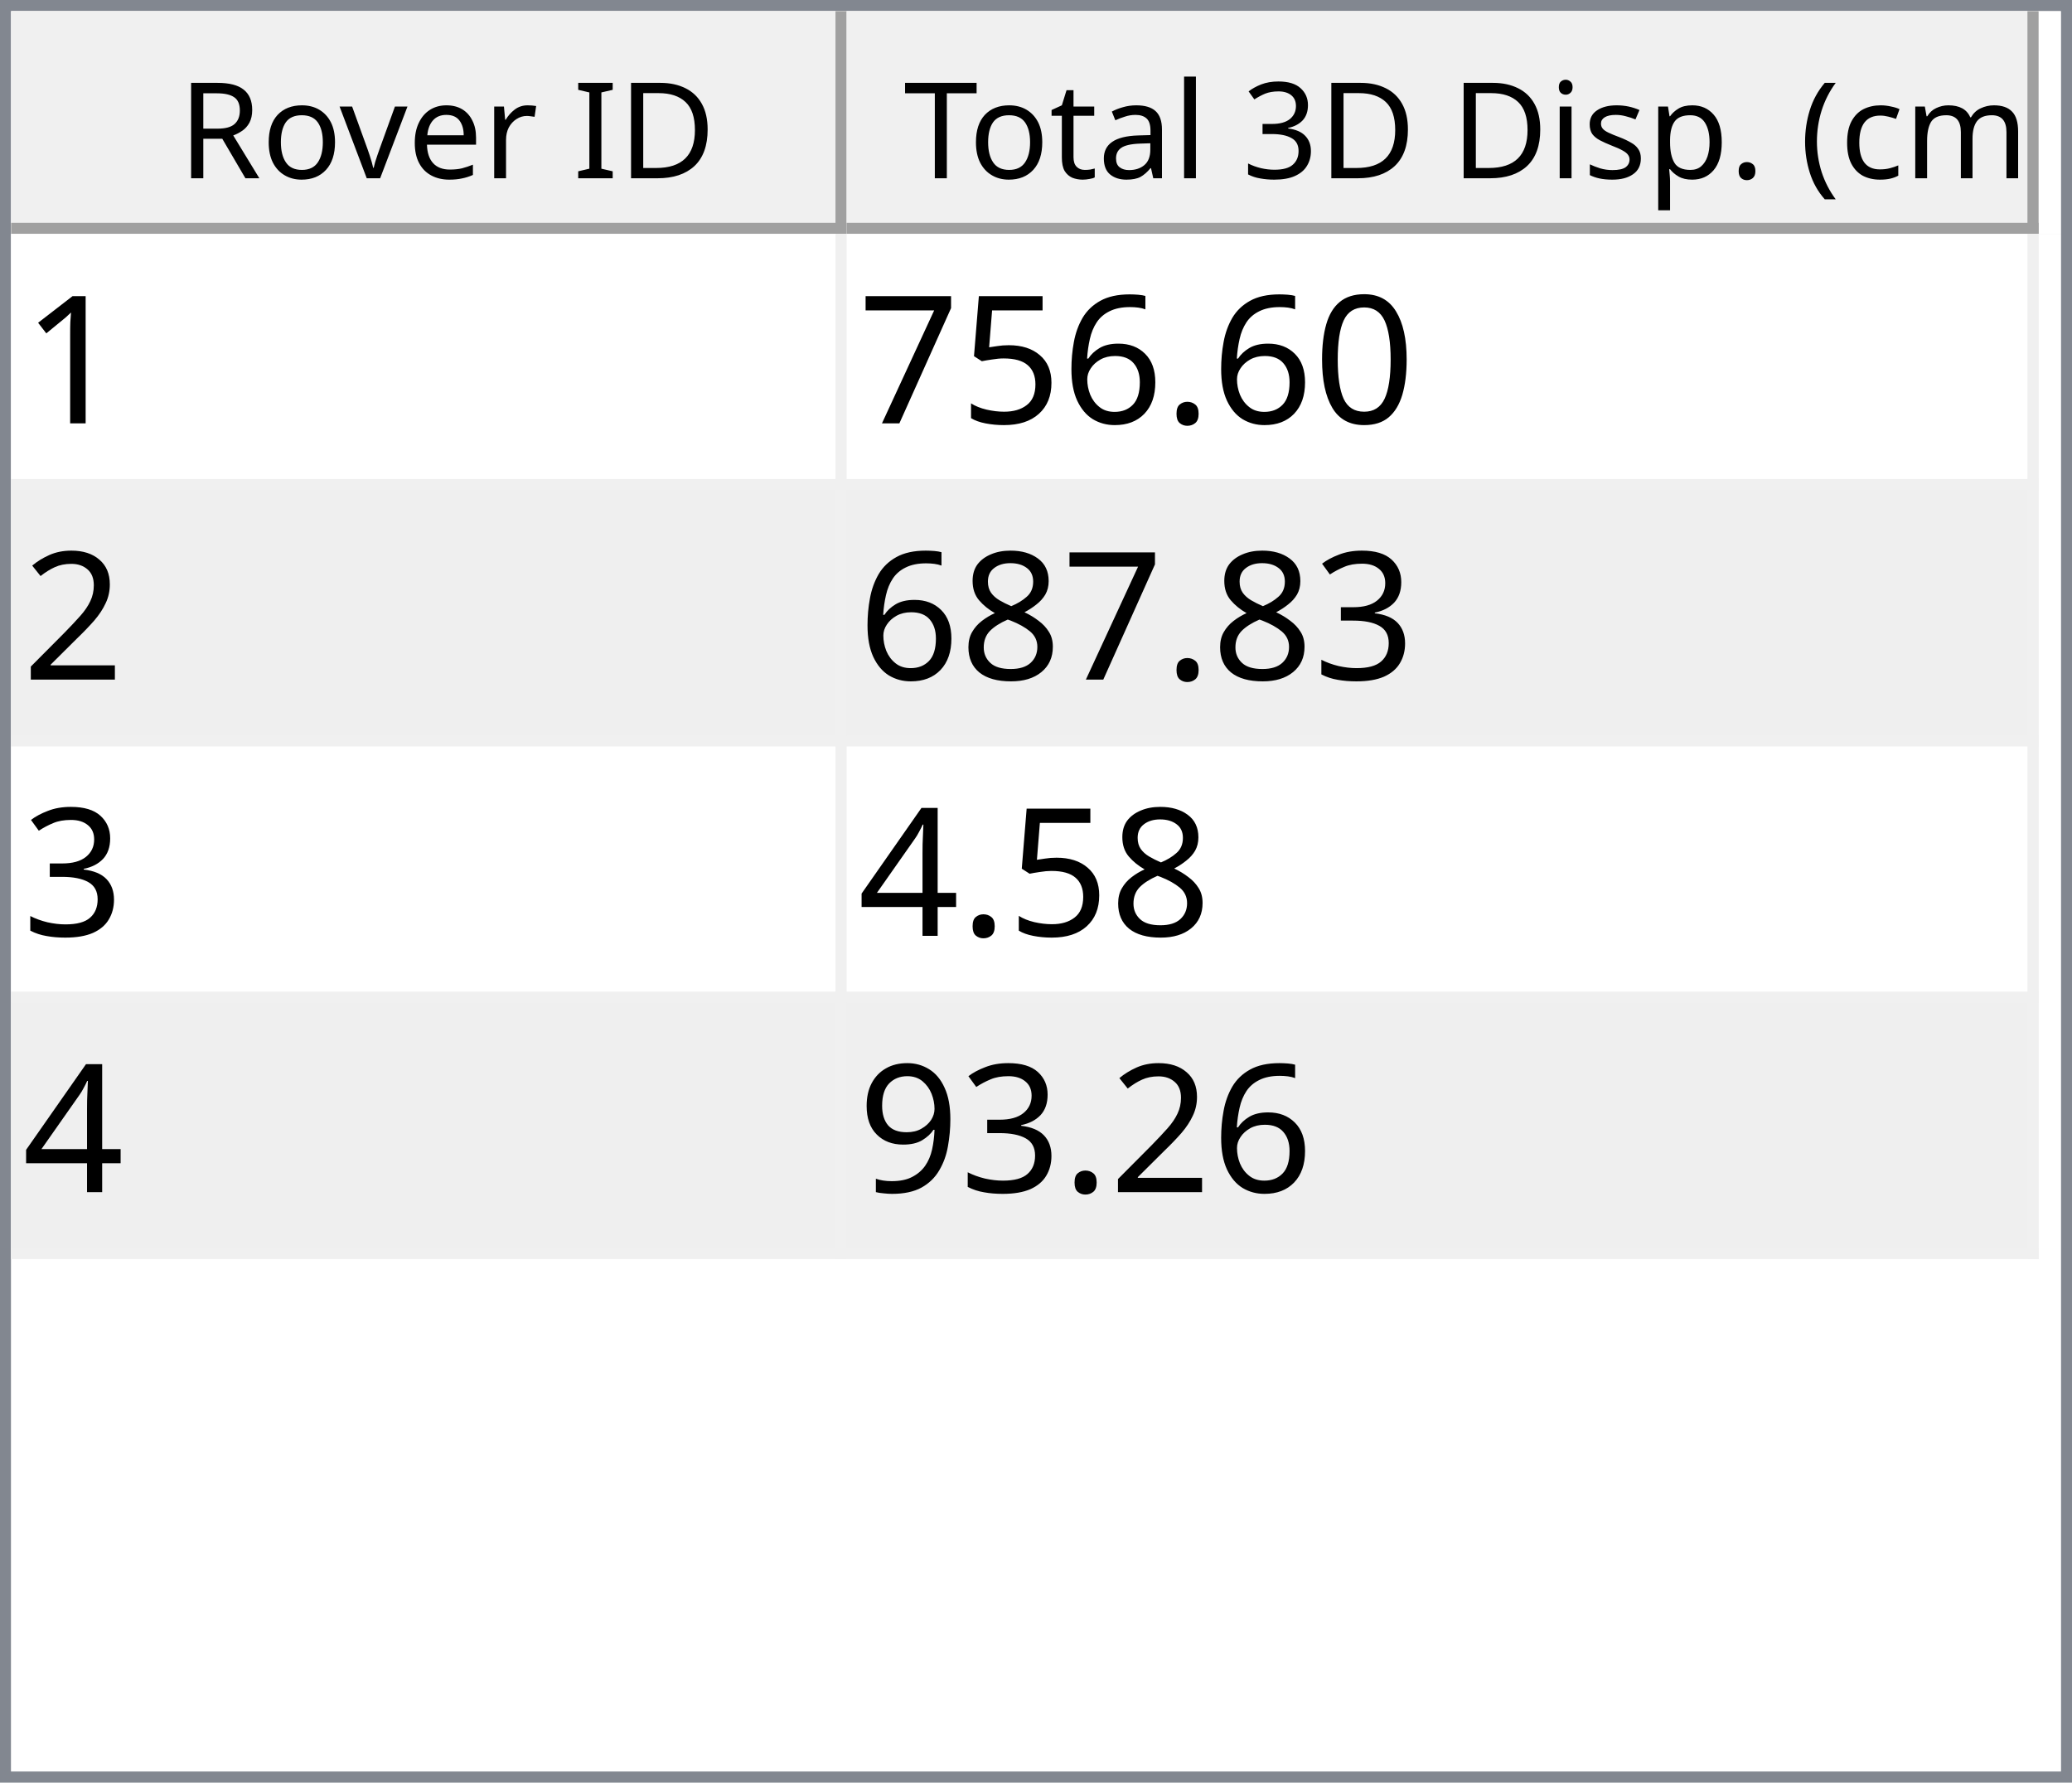
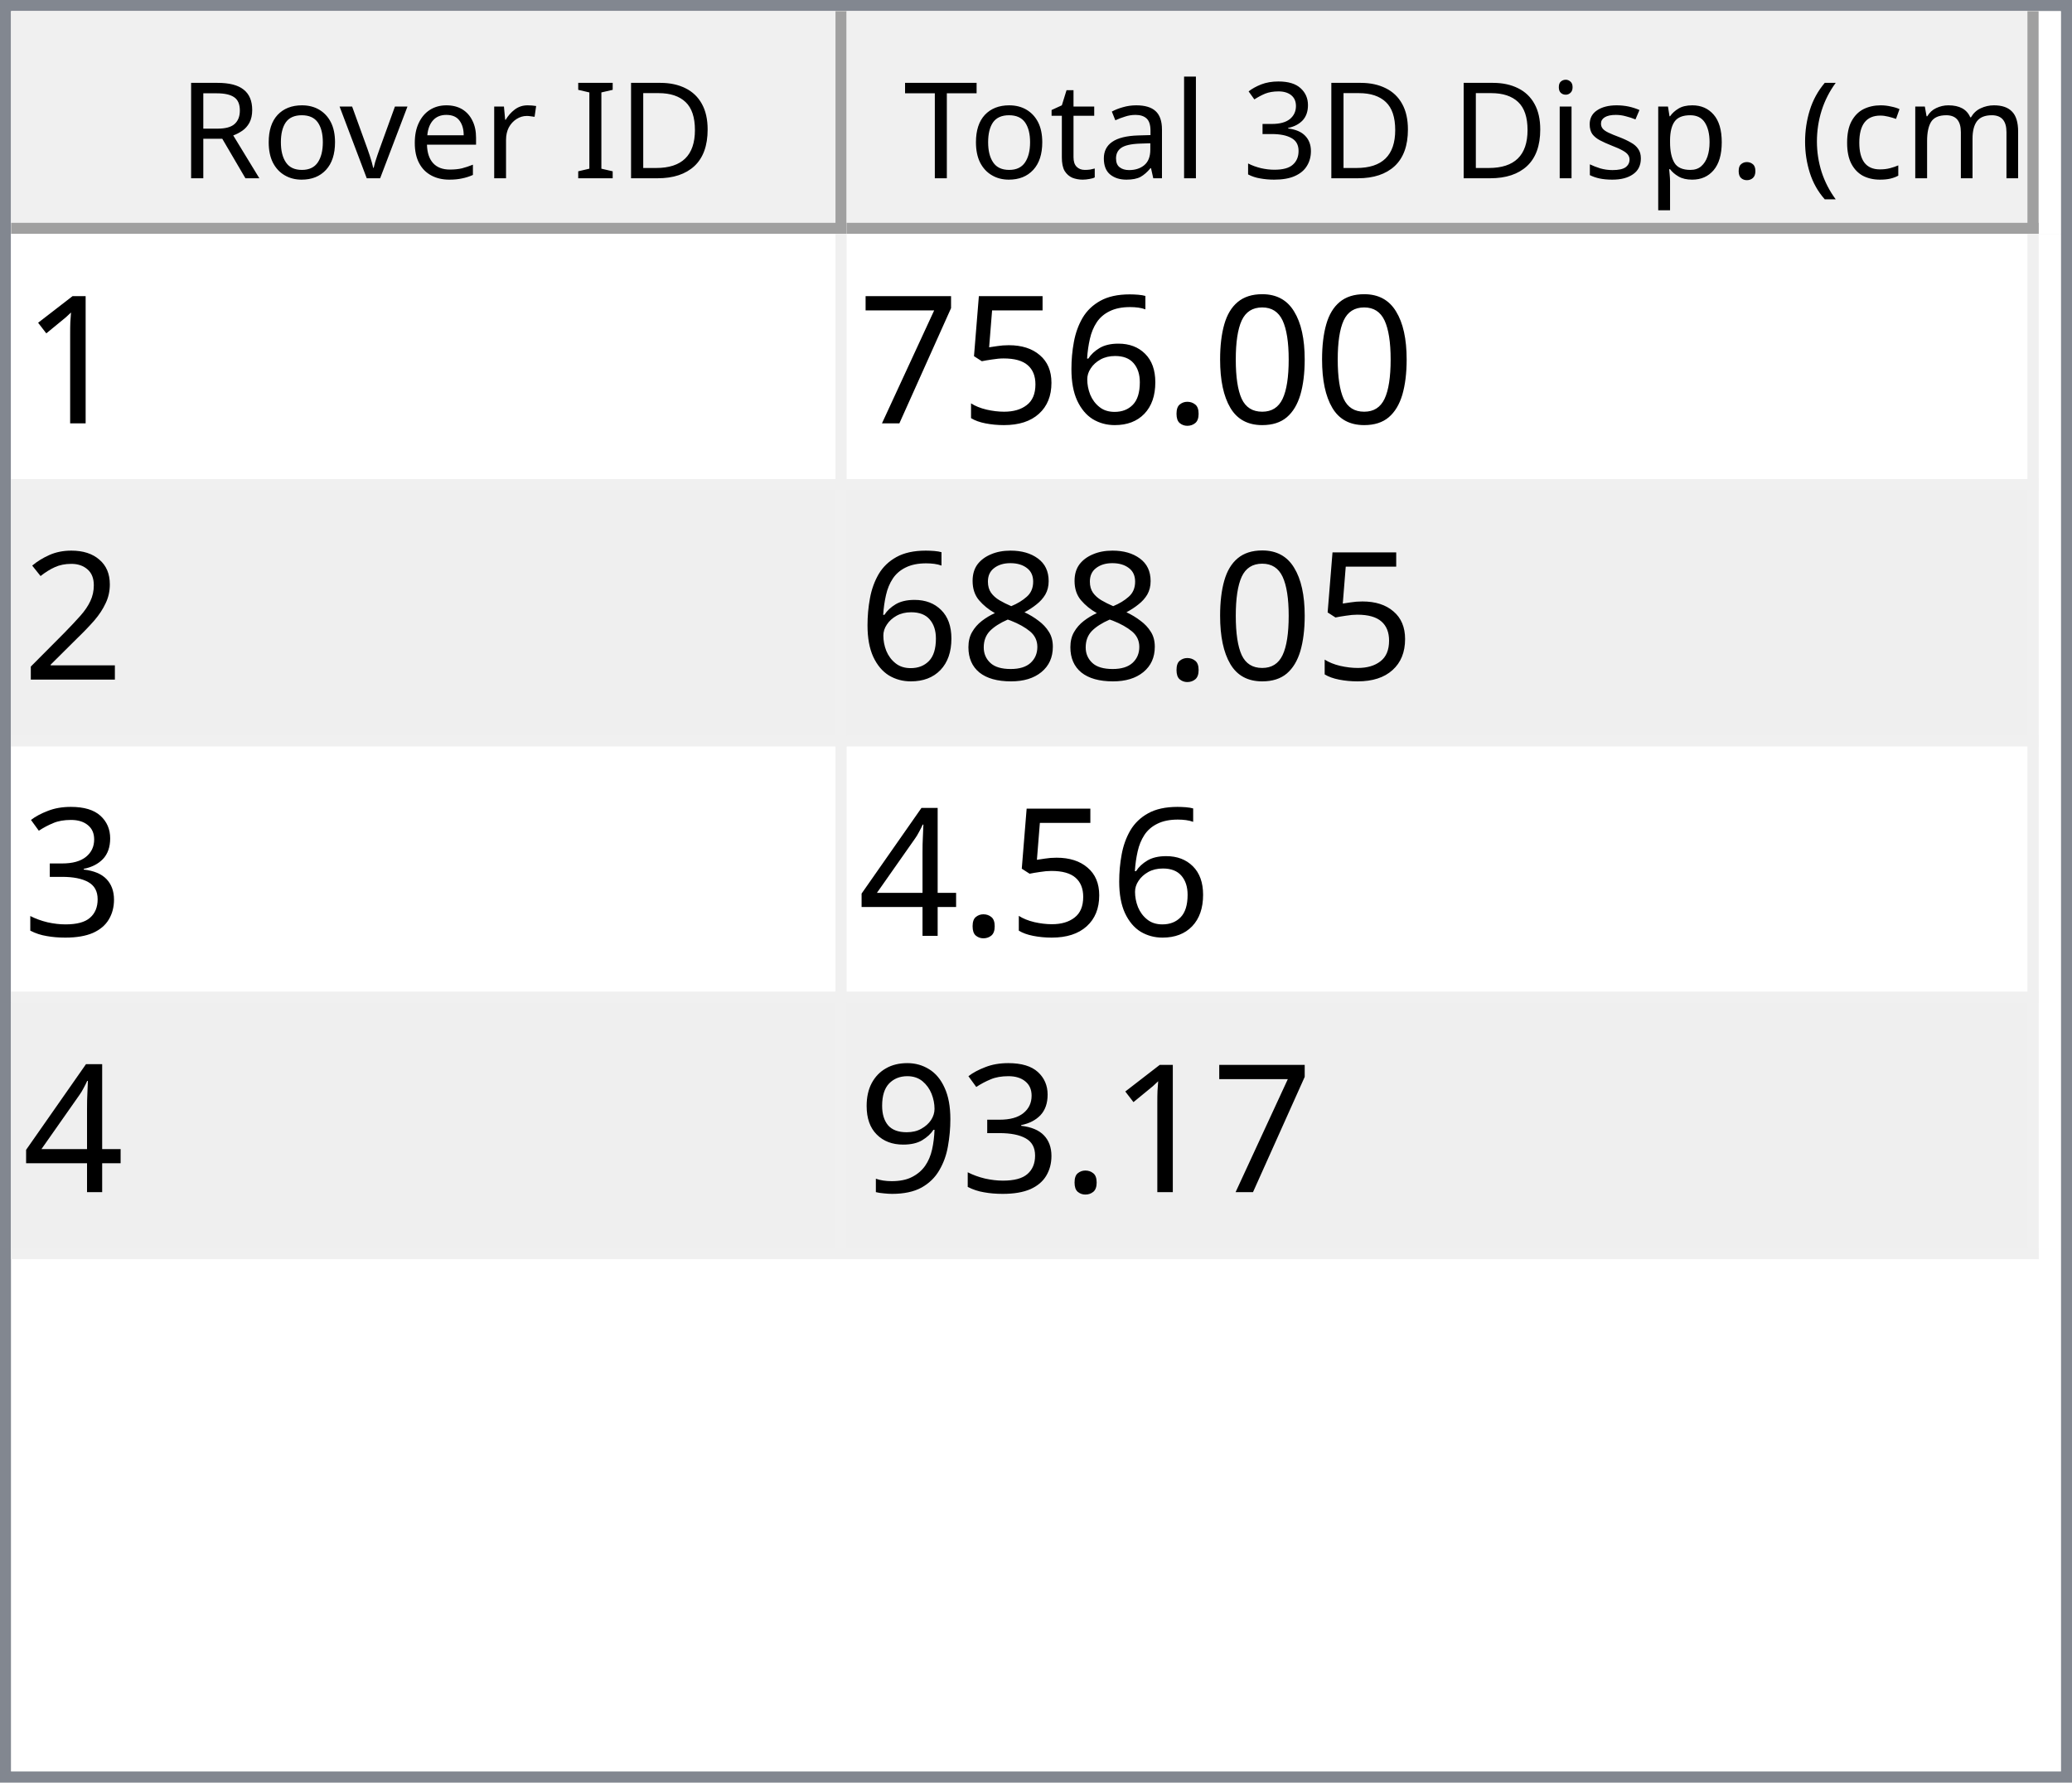
<svg xmlns="http://www.w3.org/2000/svg" style="fill-opacity:1; color-rendering:auto; color-interpolation:auto; text-rendering:auto; stroke:black; stroke-linecap:square; stroke-miterlimit:10; shape-rendering:auto; stroke-opacity:1; fill:black; stroke-dasharray:none; font-weight:normal; stroke-width:1; font-family:'Dialog'; font-style:normal; stroke-linejoin:miter; font-size:12px; stroke-dashoffset:0; image-rendering:auto;" width="186" height="160">
  <defs id="genericDefs" />
  <g>
    <defs id="defs1">
      <clipPath clipPathUnits="userSpaceOnUse" id="clipPath1">
        <path d="M0 0 L186 0 L186 160 L0 160 L0 0 Z" />
      </clipPath>
      <clipPath clipPathUnits="userSpaceOnUse" id="clipPath2">
        <path d="M0 0 L0 160 L186 160 L186 0 Z" />
      </clipPath>
      <clipPath clipPathUnits="userSpaceOnUse" id="clipPath3">
        <path d="M0 0 L0 20 L184 20 L184 0 Z" />
      </clipPath>
      <clipPath clipPathUnits="userSpaceOnUse" id="clipPath4">
        <path d="M0 0 L0 20 L75 20 L75 0 Z" />
      </clipPath>
      <clipPath clipPathUnits="userSpaceOnUse" id="clipPath5">
        <path d="M1 1 L1 19 L74 19 L74 1 Z" />
      </clipPath>
      <clipPath clipPathUnits="userSpaceOnUse" id="clipPath6">
        <path d="M0 0 L0 18 L73 18 L73 0 Z" />
      </clipPath>
      <clipPath clipPathUnits="userSpaceOnUse" id="clipPath7">
        <path d="M-0.5 -0.5 L-0.5 19.5 L74.5 19.5 L74.5 -0.5 Z" />
      </clipPath>
      <clipPath clipPathUnits="userSpaceOnUse" id="clipPath8">
        <path d="M0 0 L0 20 L107 20 L107 0 Z" />
      </clipPath>
      <clipPath clipPathUnits="userSpaceOnUse" id="clipPath9">
        <path d="M1 1 L1 19 L106 19 L106 1 Z" />
      </clipPath>
      <clipPath clipPathUnits="userSpaceOnUse" id="clipPath10">
        <path d="M0 0 L0 18 L105 18 L105 0 Z" />
      </clipPath>
      <clipPath clipPathUnits="userSpaceOnUse" id="clipPath11">
        <path d="M-0.5 -0.5 L-0.5 19.5 L106.5 19.5 L106.5 -0.5 Z" />
      </clipPath>
      <clipPath clipPathUnits="userSpaceOnUse" id="clipPath12">
        <path d="M0 0 L0 138 L184 138 L184 0 Z" />
      </clipPath>
      <clipPath clipPathUnits="userSpaceOnUse" id="clipPath13">
        <path d="M0 0 L0 92 L182 92 L182 0 Z" />
      </clipPath>
      <clipPath clipPathUnits="userSpaceOnUse" id="clipPath14">
        <path d="M-0.5 -0.5 L-0.5 91.5 L181.5 91.5 L181.5 -0.5 Z" />
      </clipPath>
      <clipPath clipPathUnits="userSpaceOnUse" id="clipPath15">
        <path d="M0 0 L0 22 L74 22 L74 0 Z" />
      </clipPath>
      <clipPath clipPathUnits="userSpaceOnUse" id="clipPath16">
        <path d="M0 0 L0 22 L106 22 L106 0 Z" />
      </clipPath>
      <font horiz-adv-x="64.551" id="font1">
        <font-face ascent="107.91" descent="25.098" units-per-em="100" style="font-style:normal; font-family:Segoe UI; font-weight:normal;" />
        <missing-glyph horiz-adv-x="64.551" d="M8.109 0 L8.109 68.266 L56.453 68.266 L56.453 0 L8.109 0 ZM15.328 7.234 L49.219 7.234 L49.219 61.031 L15.328 61.031 L15.328 7.234 Z" />
        <glyph unicode="D" horiz-adv-x="70.117" d="M9.188 0 L9.188 70.016 L28.516 70.016 Q65.531 70.016 65.531 35.891 Q65.531 19.672 55.25 9.836 Q44.969 0 27.734 0 L9.188 0 ZM17.391 62.594 L17.391 7.422 L27.828 7.422 Q41.609 7.422 49.273 14.797 Q56.938 22.172 56.938 35.688 Q56.938 62.594 28.328 62.594 L17.391 62.594 Z" />
        <glyph unicode="I" horiz-adv-x="26.611" d="M17.391 0 L9.188 0 L9.188 70.016 L17.391 70.016 L17.391 0 Z" />
        <glyph unicode=" " horiz-adv-x="27.393" d="" />
        <glyph unicode="r" horiz-adv-x="34.766" d="M34.188 41.891 Q32.078 43.5 28.125 43.5 Q23 43.5 19.555 38.672 Q16.109 33.844 16.109 25.484 L16.109 0 L8.109 0 L8.109 50 L16.109 50 L16.109 39.703 L16.312 39.703 Q18.016 44.969 21.531 47.922 Q25.047 50.875 29.391 50.875 Q32.516 50.875 34.188 50.203 L34.188 41.891 Z" />
        <glyph unicode="e" horiz-adv-x="52.295" d="M48.297 23 L12.984 23 Q13.188 14.656 17.484 10.109 Q21.781 5.562 29.297 5.562 Q37.75 5.562 44.828 11.141 L44.828 3.609 Q38.234 -1.172 27.391 -1.172 Q16.797 -1.172 10.742 5.641 Q4.688 12.453 4.688 24.812 Q4.688 36.469 11.305 43.82 Q17.922 51.172 27.734 51.172 Q37.547 51.172 42.922 44.828 Q48.297 38.484 48.297 27.203 L48.297 23 ZM40.094 29.781 Q40.047 36.719 36.75 40.578 Q33.453 44.438 27.594 44.438 Q21.922 44.438 17.969 40.383 Q14.016 36.328 13.094 29.781 L40.094 29.781 Z" />
        <glyph unicode="v" horiz-adv-x="47.9" d="M47.406 50 L27.484 0 L19.625 0 L0.688 50 L9.469 50 L22.172 13.672 Q23.578 9.672 23.922 6.688 L24.125 6.688 Q24.609 10.453 25.688 13.484 L38.969 50 L47.406 50 Z" />
        <glyph unicode="o" horiz-adv-x="58.594" d="M29 -1.172 Q17.922 -1.172 11.305 5.836 Q4.688 12.844 4.688 24.422 Q4.688 37.016 11.57 44.094 Q18.453 51.172 30.172 51.172 Q41.359 51.172 47.633 44.289 Q53.906 37.406 53.906 25.203 Q53.906 13.234 47.141 6.031 Q40.375 -1.172 29 -1.172 ZM29.594 44.438 Q21.875 44.438 17.383 39.188 Q12.891 33.938 12.891 24.703 Q12.891 15.828 17.43 10.695 Q21.969 5.562 29.594 5.562 Q37.359 5.562 41.531 10.594 Q45.703 15.625 45.703 24.906 Q45.703 34.281 41.531 39.359 Q37.359 44.438 29.594 44.438 Z" />
        <glyph unicode="R" horiz-adv-x="59.814" d="M59.375 0 L49.609 0 L37.891 19.625 Q36.281 22.359 34.766 24.289 Q33.25 26.219 31.664 27.438 Q30.078 28.656 28.25 29.219 Q26.422 29.781 24.125 29.781 L17.391 29.781 L17.391 0 L9.188 0 L9.188 70.016 L30.078 70.016 Q34.672 70.016 38.555 68.867 Q42.438 67.719 45.289 65.375 Q48.141 63.031 49.758 59.547 Q51.375 56.062 51.375 51.375 Q51.375 47.703 50.273 44.656 Q49.172 41.609 47.148 39.211 Q45.125 36.812 42.266 35.133 Q39.406 33.453 35.844 32.516 L35.844 32.328 Q37.594 31.547 38.891 30.547 Q40.188 29.547 41.359 28.18 Q42.531 26.812 43.68 25.078 Q44.828 23.344 46.234 21.047 L59.375 0 ZM17.391 62.594 L17.391 37.203 L28.516 37.203 Q31.594 37.203 34.203 38.133 Q36.812 39.062 38.719 40.797 Q40.625 42.531 41.703 45.047 Q42.781 47.562 42.781 50.688 Q42.781 56.297 39.141 59.445 Q35.5 62.594 28.609 62.594 L17.391 62.594 Z" />
        <glyph unicode=")" horiz-adv-x="30.176" d="M8.297 -15.922 L1.172 -15.922 Q16.406 2.344 16.406 26.812 Q16.406 51.469 1.078 70.016 L8.297 70.016 Q23.531 52.156 23.531 26.703 Q23.531 1.375 8.297 -15.922 Z" />
        <glyph unicode="m" horiz-adv-x="86.133" d="M79.109 0 L71.094 0 L71.094 28.719 Q71.094 37.016 68.531 40.727 Q65.969 44.438 59.906 44.438 Q54.781 44.438 51.195 39.75 Q47.609 35.062 47.609 28.516 L47.609 0 L39.594 0 L39.594 29.688 Q39.594 44.438 28.219 44.438 Q22.953 44.438 19.531 40.016 Q16.109 35.594 16.109 28.516 L16.109 0 L8.109 0 L8.109 50 L16.109 50 L16.109 42.094 L16.312 42.094 Q21.625 51.172 31.844 51.172 Q36.969 51.172 40.773 48.312 Q44.578 45.453 46 40.828 Q51.562 51.172 62.594 51.172 Q79.109 51.172 79.109 30.812 L79.109 0 Z" />
        <glyph unicode="c" horiz-adv-x="46.191" d="M42.188 2.297 Q36.422 -1.172 28.516 -1.172 Q17.828 -1.172 11.258 5.789 Q4.688 12.75 4.688 23.828 Q4.688 36.188 11.766 43.68 Q18.844 51.172 30.672 51.172 Q37.25 51.172 42.281 48.734 L42.281 40.531 Q36.719 44.438 30.375 44.438 Q22.703 44.438 17.797 38.945 Q12.891 33.453 12.891 24.516 Q12.891 15.719 17.508 10.641 Q22.125 5.562 29.891 5.562 Q36.422 5.562 42.188 9.906 L42.188 2.297 Z" />
        <glyph unicode="(" horiz-adv-x="30.176" d="M29.109 -15.922 L21.969 -15.922 Q6.844 1.375 6.844 26.703 Q6.844 52.156 21.969 70.016 L29.203 70.016 Q13.875 51.469 13.875 26.812 Q13.875 2.344 29.109 -15.922 Z" />
        <glyph unicode="." horiz-adv-x="21.68" d="M10.891 -1.078 Q8.641 -1.078 7.055 0.539 Q5.469 2.156 5.469 4.391 Q5.469 6.641 7.055 8.273 Q8.641 9.906 10.891 9.906 Q13.188 9.906 14.797 8.273 Q16.406 6.641 16.406 4.391 Q16.406 2.156 14.797 0.539 Q13.188 -1.078 10.891 -1.078 Z" />
        <glyph unicode="p" horiz-adv-x="58.789" d="M16.312 7.234 L16.109 7.234 L16.109 -23 L8.109 -23 L8.109 50 L16.109 50 L16.109 41.219 L16.312 41.219 Q22.219 51.172 33.594 51.172 Q43.266 51.172 48.688 44.461 Q54.109 37.75 54.109 26.469 Q54.109 13.922 48 6.375 Q41.891 -1.172 31.297 -1.172 Q21.578 -1.172 16.312 7.234 ZM16.109 27.391 L16.109 20.406 Q16.109 14.203 20.141 9.883 Q24.172 5.562 30.375 5.562 Q37.641 5.562 41.773 11.133 Q45.906 16.703 45.906 26.609 Q45.906 34.969 42.047 39.703 Q38.188 44.438 31.594 44.438 Q24.609 44.438 20.359 39.578 Q16.109 34.719 16.109 27.391 Z" />
        <glyph unicode="s" horiz-adv-x="42.432" d="M5.078 1.812 L5.078 10.406 Q11.625 5.562 19.484 5.562 Q30.031 5.562 30.031 12.594 Q30.031 14.594 29.125 15.992 Q28.219 17.391 26.68 18.461 Q25.141 19.531 23.07 20.383 Q21 21.234 18.609 22.172 Q15.281 23.484 12.766 24.828 Q10.25 26.172 8.57 27.859 Q6.891 29.547 6.031 31.695 Q5.172 33.844 5.172 36.719 Q5.172 40.234 6.789 42.945 Q8.406 45.656 11.086 47.484 Q13.766 49.312 17.211 50.242 Q20.656 51.172 24.312 51.172 Q30.812 51.172 35.938 48.922 L35.938 40.828 Q30.422 44.438 23.25 44.438 Q21 44.438 19.195 43.922 Q17.391 43.406 16.094 42.477 Q14.797 41.547 14.086 40.258 Q13.375 38.969 13.375 37.406 Q13.375 35.453 14.086 34.133 Q14.797 32.812 16.164 31.789 Q17.531 30.766 19.484 29.938 Q21.438 29.109 23.922 28.125 Q27.25 26.859 29.883 25.516 Q32.516 24.172 34.375 22.484 Q36.234 20.797 37.234 18.602 Q38.234 16.406 38.234 13.375 Q38.234 9.672 36.602 6.938 Q34.969 4.203 32.234 2.398 Q29.5 0.594 25.93 -0.289 Q22.359 -1.172 18.453 -1.172 Q10.75 -1.172 5.078 1.812 Z" />
        <glyph unicode="i" horiz-adv-x="24.219" d="M12.203 62.703 Q10.062 62.703 8.547 64.164 Q7.031 65.625 7.031 67.875 Q7.031 70.125 8.547 71.609 Q10.062 73.094 12.203 73.094 Q14.406 73.094 15.945 71.609 Q17.484 70.125 17.484 67.875 Q17.484 65.719 15.945 64.211 Q14.406 62.703 12.203 62.703 ZM16.109 0 L8.109 0 L8.109 50 L16.109 50 L16.109 0 Z" />
        <glyph unicode="3" horiz-adv-x="53.906" d="M46.531 19.828 Q46.531 15.094 44.75 11.211 Q42.969 7.328 39.719 4.57 Q36.469 1.812 31.93 0.297 Q27.391 -1.219 21.922 -1.219 Q11.922 -1.219 6 2.594 L6 11.188 Q13.094 5.609 22.219 5.609 Q25.875 5.609 28.828 6.539 Q31.781 7.469 33.906 9.227 Q36.031 10.984 37.18 13.477 Q38.328 15.969 38.328 19.094 Q38.328 32.812 18.797 32.812 L12.984 32.812 L12.984 39.594 L18.5 39.594 Q35.797 39.594 35.797 52.484 Q35.797 64.406 22.609 64.406 Q15.188 64.406 8.688 59.422 L8.688 67.188 Q15.375 71.188 24.609 71.188 Q29 71.188 32.57 69.969 Q36.141 68.75 38.68 66.555 Q41.219 64.359 42.609 61.281 Q44 58.203 44 54.5 Q44 40.672 30.031 36.719 L30.031 36.531 Q33.594 36.141 36.625 34.797 Q39.656 33.453 41.852 31.305 Q44.047 29.156 45.289 26.25 Q46.531 23.344 46.531 19.828 Z" />
        <glyph unicode="l" horiz-adv-x="24.219" d="M16.109 0 L8.109 0 L8.109 74.031 L16.109 74.031 L16.109 0 Z" />
        <glyph unicode="a" horiz-adv-x="50.879" d="M43.891 0 L35.891 0 L35.891 7.812 L35.688 7.812 Q30.469 -1.172 20.312 -1.172 Q12.844 -1.172 8.617 2.781 Q4.391 6.734 4.391 13.281 Q4.391 27.297 20.906 29.594 L35.891 31.688 Q35.891 44.438 25.594 44.438 Q16.547 44.438 9.281 38.281 L9.281 46.484 Q16.656 51.172 26.266 51.172 Q43.891 51.172 43.891 32.516 L43.891 0 ZM35.891 25.297 L23.828 23.641 Q18.266 22.859 15.43 20.875 Q12.594 18.891 12.594 13.875 Q12.594 10.203 15.211 7.883 Q17.828 5.562 22.172 5.562 Q28.125 5.562 32.008 9.742 Q35.891 13.922 35.891 20.312 L35.891 25.297 Z" />
        <glyph unicode="t" horiz-adv-x="33.887" d="M31.297 0.484 Q28.469 -1.078 23.828 -1.078 Q10.688 -1.078 10.688 13.578 L10.688 43.172 L2.094 43.172 L2.094 50 L10.688 50 L10.688 62.203 L18.703 64.797 L18.703 50 L31.297 50 L31.297 43.172 L18.703 43.172 L18.703 14.984 Q18.703 9.969 20.414 7.82 Q22.125 5.672 26.078 5.672 Q29.109 5.672 31.297 7.328 L31.297 0.484 Z" />
        <glyph unicode="T" horiz-adv-x="52.393" d="M50.594 62.594 L30.375 62.594 L30.375 0 L22.172 0 L22.172 62.594 L2 62.594 L2 70.016 L50.594 70.016 L50.594 62.594 Z" />
      </font>
      <font horiz-adv-x="75.0" id="font2">
        <font-face ascent="100.537" descent="21.973" units-per-em="100" style="font-style:normal; font-family:sans-serif; font-weight:normal;" />
        <missing-glyph horiz-adv-x="75.0" d="M12.5 0 L12.5 62.5 L62.5 62.5 L62.5 0 L12.5 0 ZM14.062 1.562 L60.938 1.562 L60.938 60.938 L14.062 60.938 L14.062 1.562 Z" />
        <glyph unicode="1" horiz-adv-x="55.615" d="M37.25 0 L28.469 0 L28.469 56 Q25.297 52.984 20.141 49.953 Q14.984 46.922 10.891 45.406 L10.891 53.906 Q18.266 57.375 23.781 62.305 Q29.297 67.234 31.594 71.875 L37.25 71.875 L37.25 0 Z" />
        <glyph unicode="0" horiz-adv-x="55.615" d="M4.156 35.297 Q4.156 48 6.766 55.742 Q9.375 63.484 14.523 67.68 Q19.672 71.875 27.484 71.875 Q33.25 71.875 37.594 69.555 Q41.938 67.234 44.773 62.867 Q47.609 58.5 49.219 52.227 Q50.828 45.953 50.828 35.297 Q50.828 22.703 48.242 14.969 Q45.656 7.234 40.508 3.008 Q35.359 -1.219 27.484 -1.219 Q17.141 -1.219 11.234 6.203 Q4.156 15.141 4.156 35.297 ZM13.188 35.297 Q13.188 17.672 17.312 11.836 Q21.438 6 27.484 6 Q33.547 6 37.672 11.859 Q41.797 17.719 41.797 35.297 Q41.797 52.984 37.672 58.789 Q33.547 64.594 27.391 64.594 Q21.344 64.594 17.719 59.469 Q13.188 52.938 13.188 35.297 Z" />
        <glyph unicode="." horiz-adv-x="27.783" d="M9.078 0 L9.078 10.016 L19.094 10.016 L19.094 0 L9.078 0 Z" />
        <glyph unicode="6" horiz-adv-x="55.615" d="M49.75 54.047 L41.016 53.375 Q39.844 58.547 37.703 60.891 Q34.125 64.656 28.906 64.656 Q24.703 64.656 21.531 62.312 Q17.391 59.281 14.992 53.469 Q12.594 47.656 12.5 36.922 Q15.672 41.75 20.266 44.094 Q24.859 46.438 29.891 46.438 Q38.672 46.438 44.852 39.969 Q51.031 33.5 51.031 23.25 Q51.031 16.5 48.125 10.719 Q45.219 4.938 40.141 1.859 Q35.062 -1.219 28.609 -1.219 Q17.625 -1.219 10.695 6.859 Q3.766 14.938 3.766 33.5 Q3.766 54.25 11.422 63.672 Q18.109 71.875 29.438 71.875 Q37.891 71.875 43.289 67.141 Q48.688 62.406 49.75 54.047 ZM13.875 23.188 Q13.875 18.656 15.797 14.508 Q17.719 10.359 21.188 8.18 Q24.656 6 28.469 6 Q34.031 6 38.039 10.492 Q42.047 14.984 42.047 22.703 Q42.047 30.125 38.086 34.398 Q34.125 38.672 28.125 38.672 Q22.172 38.672 18.023 34.398 Q13.875 30.125 13.875 23.188 Z" />
        <glyph unicode="5" horiz-adv-x="55.615" d="M4.156 18.75 L13.375 19.531 Q14.406 12.797 18.141 9.398 Q21.875 6 27.156 6 Q33.5 6 37.891 10.789 Q42.281 15.578 42.281 23.484 Q42.281 31 38.062 35.352 Q33.844 39.703 27 39.703 Q22.75 39.703 19.336 37.773 Q15.922 35.844 13.969 32.766 L5.719 33.844 L12.641 70.609 L48.25 70.609 L48.25 62.203 L19.672 62.203 L15.828 42.969 Q22.266 47.469 29.344 47.469 Q38.719 47.469 45.164 40.969 Q51.609 34.469 51.609 24.266 Q51.609 14.547 45.953 7.469 Q39.062 -1.219 27.156 -1.219 Q17.391 -1.219 11.211 4.25 Q5.031 9.719 4.156 18.75 Z" />
        <glyph unicode="7" horiz-adv-x="55.615" d="M4.734 62.203 L4.734 70.656 L51.078 70.656 L51.078 63.812 Q44.234 56.547 37.523 44.484 Q30.812 32.422 27.156 19.672 Q24.516 10.688 23.781 0 L14.75 0 Q14.891 8.453 18.062 20.414 Q21.234 32.375 27.172 43.484 Q33.109 54.594 39.797 62.203 L4.734 62.203 Z" />
        <glyph unicode="2" horiz-adv-x="55.615" d="M50.344 8.453 L50.344 0 L3.031 0 Q2.938 3.172 4.047 6.109 Q5.859 10.938 9.836 15.625 Q13.812 20.312 21.344 26.469 Q33.016 36.031 37.117 41.625 Q41.219 47.219 41.219 52.203 Q41.219 57.422 37.477 61.008 Q33.734 64.594 27.734 64.594 Q21.391 64.594 17.578 60.789 Q13.766 56.984 13.719 50.25 L4.688 51.172 Q5.609 61.281 11.664 66.578 Q17.719 71.875 27.938 71.875 Q38.234 71.875 44.242 66.164 Q50.25 60.453 50.25 52 Q50.25 47.703 48.492 43.555 Q46.734 39.406 42.656 34.812 Q38.578 30.219 29.109 22.219 Q21.188 15.578 18.945 13.211 Q16.703 10.844 15.234 8.453 L50.344 8.453 Z" />
+         <glyph unicode="8" horiz-adv-x="55.615" d="M17.672 38.812 Q12.203 40.828 9.57 44.539 Q6.938 48.25 6.938 53.422 Q6.938 61.234 12.555 66.555 Q18.172 71.875 27.484 71.875 Q36.859 71.875 42.578 66.43 Q48.297 60.984 48.297 53.172 Q48.297 48.188 45.68 44.508 Q43.062 40.828 37.75 38.812 Q44.344 36.672 47.781 31.883 Q51.219 27.094 51.219 20.453 Q51.219 11.281 44.727 5.031 Q38.234 -1.219 27.641 -1.219 Q17.047 -1.219 10.547 5.055 Q4.047 11.328 4.047 20.703 Q4.047 27.688 7.594 32.398 Q11.141 37.109 17.672 38.812 ZM15.922 53.719 Q15.922 48.641 19.195 45.414 Q22.469 42.188 27.688 42.188 Q32.766 42.188 36.016 45.383 Q39.266 48.578 39.266 53.219 Q39.266 58.062 35.914 61.359 Q32.562 64.656 27.594 64.656 Q22.562 64.656 19.242 61.43 Q15.922 58.203 15.922 53.719 ZM13.094 20.656 Q13.094 16.891 14.875 13.375 Q16.656 9.859 20.172 7.93 Q23.688 6 27.734 6 Q34.031 6 38.133 10.055 Q42.234 14.109 42.234 20.359 Q42.234 26.703 38.016 30.859 Q33.797 35.016 27.438 35.016 Q21.234 35.016 17.164 30.914 Q13.094 26.812 13.094 20.656 Z" />
        <glyph unicode="3" horiz-adv-x="55.615" d="M4.203 18.891 L12.984 20.062 Q14.5 12.594 18.141 9.297 Q21.781 6 27 6 Q33.203 6 37.477 10.297 Q41.75 14.594 41.75 20.953 Q41.75 27 37.797 30.93 Q33.844 34.859 27.734 34.859 Q25.25 34.859 21.531 33.891 L22.516 41.609 Q23.391 41.5 23.922 41.5 Q29.547 41.5 34.039 44.43 Q38.531 47.359 38.531 53.469 Q38.531 58.297 35.258 61.477 Q31.984 64.656 26.812 64.656 Q21.688 64.656 18.266 61.43 Q14.844 58.203 13.875 51.766 L5.078 53.328 Q6.688 62.156 12.398 67.016 Q18.109 71.875 26.609 71.875 Q32.469 71.875 37.398 69.359 Q42.328 66.844 44.945 62.5 Q47.562 58.156 47.562 53.266 Q47.562 48.641 45.07 44.828 Q42.578 41.016 37.703 38.766 Q44.047 37.312 47.562 32.695 Q51.078 28.078 51.078 21.141 Q51.078 11.766 44.242 5.25 Q37.406 -1.266 26.953 -1.266 Q17.531 -1.266 11.305 4.352 Q5.078 9.969 4.203 18.891 Z" />
-         <glyph unicode="8" horiz-adv-x="55.615" d="M17.672 38.812 Q12.203 40.828 9.57 44.539 Q6.938 48.25 6.938 53.422 Q6.938 61.234 12.555 66.555 Q18.172 71.875 27.484 71.875 Q36.859 71.875 42.578 66.43 Q48.297 60.984 48.297 53.172 Q48.297 48.188 45.68 44.508 Q43.062 40.828 37.75 38.812 Q44.344 36.672 47.781 31.883 Q51.219 27.094 51.219 20.453 Q51.219 11.281 44.727 5.031 Q38.234 -1.219 27.641 -1.219 Q17.047 -1.219 10.547 5.055 Q4.047 11.328 4.047 20.703 Q4.047 27.688 7.594 32.398 Q11.141 37.109 17.672 38.812 ZM15.922 53.719 Q15.922 48.641 19.195 45.414 Q22.469 42.188 27.688 42.188 Q32.766 42.188 36.016 45.383 Q39.266 48.578 39.266 53.219 Q39.266 58.062 35.914 61.359 Q32.562 64.656 27.594 64.656 Q22.562 64.656 19.242 61.43 Q15.922 58.203 15.922 53.719 ZM13.094 20.656 Q13.094 16.891 14.875 13.375 Q16.656 9.859 20.172 7.93 Q23.688 6 27.734 6 Q34.031 6 38.133 10.055 Q42.234 14.109 42.234 20.359 Q42.234 26.703 38.016 30.859 Q33.797 35.016 27.438 35.016 Q21.234 35.016 17.164 30.914 Q13.094 26.812 13.094 20.656 Z" />
        <glyph unicode="4" horiz-adv-x="55.615" d="M32.328 0 L32.328 17.141 L1.266 17.141 L1.266 25.203 L33.938 71.578 L41.109 71.578 L41.109 25.203 L50.781 25.203 L50.781 17.141 L41.109 17.141 L41.109 0 L32.328 0 ZM32.328 25.203 L32.328 57.469 L9.906 25.203 L32.328 25.203 Z" />
        <glyph unicode="9" horiz-adv-x="55.615" d="M5.469 16.547 L13.922 17.328 Q14.984 11.375 18.016 8.688 Q21.047 6 25.781 6 Q29.828 6 32.883 7.859 Q35.938 9.719 37.891 12.82 Q39.844 15.922 41.164 21.195 Q42.484 26.469 42.484 31.938 Q42.484 32.516 42.438 33.688 Q39.797 29.5 35.234 26.883 Q30.672 24.266 25.344 24.266 Q16.453 24.266 10.305 30.711 Q4.156 37.156 4.156 47.703 Q4.156 58.594 10.578 65.234 Q17 71.875 26.656 71.875 Q33.641 71.875 39.43 68.117 Q45.219 64.359 48.219 57.398 Q51.219 50.438 51.219 37.25 Q51.219 23.531 48.242 15.406 Q45.266 7.281 39.383 3.031 Q33.5 -1.219 25.594 -1.219 Q17.188 -1.219 11.867 3.445 Q6.547 8.109 5.469 16.547 ZM41.453 48.141 Q41.453 55.719 37.43 60.156 Q33.406 64.594 27.734 64.594 Q21.875 64.594 17.531 59.812 Q13.188 55.031 13.188 47.406 Q13.188 40.578 17.312 36.305 Q21.438 32.031 27.484 32.031 Q33.594 32.031 37.523 36.305 Q41.453 40.578 41.453 48.141 Z" />
      </font>
    </defs>
    <g style="fill:white; stroke:white;">
      <rect x="0" y="0" width="186" style="clip-path:url(#clipPath1); stroke:none;" height="160" />
    </g>
    <g style="fill:white; text-rendering:optimizeSpeed; color-rendering:optimizeSpeed; image-rendering:optimizeSpeed; shape-rendering:crispEdges; stroke:white; color-interpolation:sRGB;">
      <rect x="0" width="186" height="160" y="0" style="stroke:none;" />
      <path style="stroke:none;" d="M0 160 L186 160 L186 0 L0 0 Z" />
    </g>
    <g style="fill:rgb(240,240,240); font-family:'Segoe UI'; stroke:rgb(240,240,240);">
      <rect x="0" y="0" width="186" style="clip-path:url(#clipPath2); stroke:none;" height="160" />
    </g>
    <g style="fill:rgb(130,135,144); font-family:'Segoe UI'; stroke:rgb(130,135,144);">
      <path d="M0 0 L186 0 L186 160 L0 160 L0 0 ZM1 1 L185 1 L185 159 L1 159 L1 1 Z" style="fill-rule:evenodd; clip-path:url(#clipPath2); stroke:none;" />
    </g>
    <g style="fill:white; font-family:'Segoe UI'; stroke:white;" transform="translate(1,1)">
      <rect x="0" y="0" width="184" style="clip-path:url(#clipPath3); stroke:none;" height="20" />
    </g>
    <g style="fill:rgb(240,240,240); font-family:'Segoe UI'; stroke:rgb(240,240,240);" transform="translate(1,1)">
      <rect x="0" y="0" width="75" style="clip-path:url(#clipPath4); stroke:none;" height="20" />
    </g>
    <g style="font-family:'Segoe UI';" transform="translate(2,2)">
      <text x="14" xml:space="preserve" y="14" style="clip-path:url(#clipPath6); stroke:none;">Rover ID</text>
    </g>
    <g style="fill:rgb(160,160,160); font-family:'Segoe UI'; stroke:rgb(160,160,160); stroke-linejoin:bevel;" transform="translate(1.5,1.5)">
      <line x1="74" x2="74" y1="0" style="fill:none; clip-path:url(#clipPath7);" y2="19" />
    </g>
    <g style="fill:rgb(160,160,160); font-family:'Segoe UI'; stroke:rgb(160,160,160); stroke-linejoin:bevel;" transform="matrix(1,0,0,1,1,1) translate(0.5,0.5)">
      <line x1="0" x2="74" y1="19" style="fill:none; clip-path:url(#clipPath7);" y2="19" />
    </g>
    <g style="fill:rgb(240,240,240); font-family:'Segoe UI'; stroke:rgb(240,240,240);" transform="translate(76,1)">
      <rect x="0" y="0" width="107" style="clip-path:url(#clipPath8); stroke:none;" height="20" />
    </g>
    <g style="font-family:'Segoe UI';" transform="translate(77,2)">
      <text x="1" xml:space="preserve" y="14" style="clip-path:url(#clipPath10); stroke:none;"> Total 3D Disp. (cm)</text>
    </g>
    <g style="fill:rgb(160,160,160); font-family:'Segoe UI'; stroke:rgb(160,160,160); stroke-linejoin:bevel;" transform="translate(76.5,1.5)">
      <line x1="106" x2="106" y1="0" style="fill:none; clip-path:url(#clipPath11);" y2="19" />
    </g>
    <g style="fill:rgb(160,160,160); font-family:'Segoe UI'; stroke:rgb(160,160,160); stroke-linejoin:bevel;" transform="matrix(1,0,0,1,76,1) translate(0.5,0.5)">
      <line x1="0" x2="106" y1="19" style="fill:none; clip-path:url(#clipPath11);" y2="19" />
    </g>
    <g style="fill:white; font-family:'Segoe UI'; stroke:white;" transform="translate(1,21)">
      <rect x="0" y="0" width="184" style="clip-path:url(#clipPath12); stroke:none;" height="138" />
    </g>
    <g style="fill:rgb(240,240,240); font-size:16px; font-family:sans-serif; stroke:rgb(240,240,240);" transform="translate(1,21)">
      <rect x="0" y="0" width="182" style="clip-path:url(#clipPath13); stroke:none;" height="92" />
      <line transform="translate(0.5,0.5)" x1="0" x2="181" y1="22" style="clip-path:url(#clipPath14); fill:none; stroke-linejoin:bevel;" y2="22" />
    </g>
    <g transform="matrix(1,0,0,1,1,21) translate(0.5,0.5)" style="fill:rgb(240,240,240); font-size:16px; font-family:sans-serif; stroke:rgb(240,240,240); stroke-linejoin:bevel;">
      <line x1="0" x2="181" y1="45" style="fill:none; clip-path:url(#clipPath14);" y2="45" />
    </g>
    <g transform="matrix(1,0,0,1,1,21) translate(0.5,0.5)" style="fill:rgb(240,240,240); font-size:16px; font-family:sans-serif; stroke:rgb(240,240,240); stroke-linejoin:bevel;">
      <line x1="0" x2="181" y1="68" style="fill:none; clip-path:url(#clipPath14);" y2="68" />
    </g>
    <g transform="matrix(1,0,0,1,1,21) translate(0.5,0.5)" style="fill:rgb(240,240,240); font-size:16px; font-family:sans-serif; stroke:rgb(240,240,240); stroke-linejoin:bevel;">
      <line x1="0" x2="181" y1="91" style="fill:none; clip-path:url(#clipPath14);" y2="91" />
    </g>
    <g transform="matrix(1,0,0,1,1,21) translate(0.5,0.5)" style="fill:rgb(240,240,240); font-size:16px; font-family:sans-serif; stroke:rgb(240,240,240); stroke-linejoin:bevel;">
      <line x1="74" x2="74" y1="0" style="fill:none; clip-path:url(#clipPath14);" y2="91" />
    </g>
    <g transform="matrix(1,0,0,1,1,21) translate(0.5,0.5)" style="fill:rgb(240,240,240); font-size:16px; font-family:sans-serif; stroke:rgb(240,240,240); stroke-linejoin:bevel;">
      <line x1="181" x2="181" y1="0" style="fill:none; clip-path:url(#clipPath14);" y2="91" />
    </g>
    <g style="fill:white; font-size:16px; font-family:sans-serif; stroke:white;" transform="matrix(1,0,0,1,1,21)">
      <rect x="0" y="0" width="74" style="clip-path:url(#clipPath15); stroke:none;" height="22" />
      <text x="1" y="17" style="fill:black; clip-path:url(#clipPath15); stroke:none;" xml:space="preserve">1</text>
    </g>
    <g style="fill:white; font-size:16px; font-family:sans-serif; stroke:white;" transform="matrix(1,0,0,1,1,21) translate(75,0)">
      <rect x="0" y="0" width="106" style="clip-path:url(#clipPath16); stroke:none;" height="22" />
-       <text x="1" y="17" style="fill:black; clip-path:url(#clipPath16); stroke:none;" xml:space="preserve">756.60</text>
+       <text x="1" y="17" style="fill:black; clip-path:url(#clipPath16); stroke:none;" xml:space="preserve">756.00</text>
    </g>
    <g style="fill:rgb(239,239,239); font-size:16px; font-family:sans-serif; stroke:rgb(239,239,239);" transform="matrix(1,0,0,1,1,21) translate(0,23)">
      <rect x="0" y="0" width="74" style="clip-path:url(#clipPath15); stroke:none;" height="22" />
      <text x="1" y="17" style="fill:black; clip-path:url(#clipPath15); stroke:none;" xml:space="preserve">2</text>
    </g>
    <g style="fill:rgb(239,239,239); font-size:16px; font-family:sans-serif; stroke:rgb(239,239,239);" transform="matrix(1,0,0,1,1,21) translate(75,23)">
      <rect x="0" y="0" width="106" style="clip-path:url(#clipPath16); stroke:none;" height="22" />
-       <text x="1" y="17" style="fill:black; clip-path:url(#clipPath16); stroke:none;" xml:space="preserve">687.83</text>
+       <text x="1" y="17" style="fill:black; clip-path:url(#clipPath16); stroke:none;" xml:space="preserve">688.05</text>
    </g>
    <g style="fill:white; font-size:16px; font-family:sans-serif; stroke:white;" transform="matrix(1,0,0,1,1,21) translate(0,46)">
      <rect x="0" y="0" width="74" style="clip-path:url(#clipPath15); stroke:none;" height="22" />
      <text x="1" y="17" style="fill:black; clip-path:url(#clipPath15); stroke:none;" xml:space="preserve">3</text>
    </g>
    <g style="fill:white; font-size:16px; font-family:sans-serif; stroke:white;" transform="matrix(1,0,0,1,1,21) translate(75,46)">
      <rect x="0" y="0" width="106" style="clip-path:url(#clipPath16); stroke:none;" height="22" />
-       <text x="1" y="17" style="fill:black; clip-path:url(#clipPath16); stroke:none;" xml:space="preserve">4.58</text>
+       <text x="1" y="17" style="fill:black; clip-path:url(#clipPath16); stroke:none;" xml:space="preserve">4.56</text>
    </g>
    <g style="fill:rgb(239,239,239); font-size:16px; font-family:sans-serif; stroke:rgb(239,239,239);" transform="matrix(1,0,0,1,1,21) translate(0,69)">
      <rect x="0" y="0" width="74" style="clip-path:url(#clipPath15); stroke:none;" height="22" />
      <text x="1" y="17" style="fill:black; clip-path:url(#clipPath15); stroke:none;" xml:space="preserve">4</text>
    </g>
    <g style="fill:rgb(239,239,239); font-size:16px; font-family:sans-serif; stroke:rgb(239,239,239);" transform="matrix(1,0,0,1,1,21) translate(75,69)">
      <rect x="0" y="0" width="106" style="clip-path:url(#clipPath16); stroke:none;" height="22" />
-       <text x="1" y="17" style="fill:black; clip-path:url(#clipPath16); stroke:none;" xml:space="preserve">93.26</text>
+       <text x="1" y="17" style="fill:black; clip-path:url(#clipPath16); stroke:none;" xml:space="preserve">93.17</text>
    </g>
  </g>
</svg>
